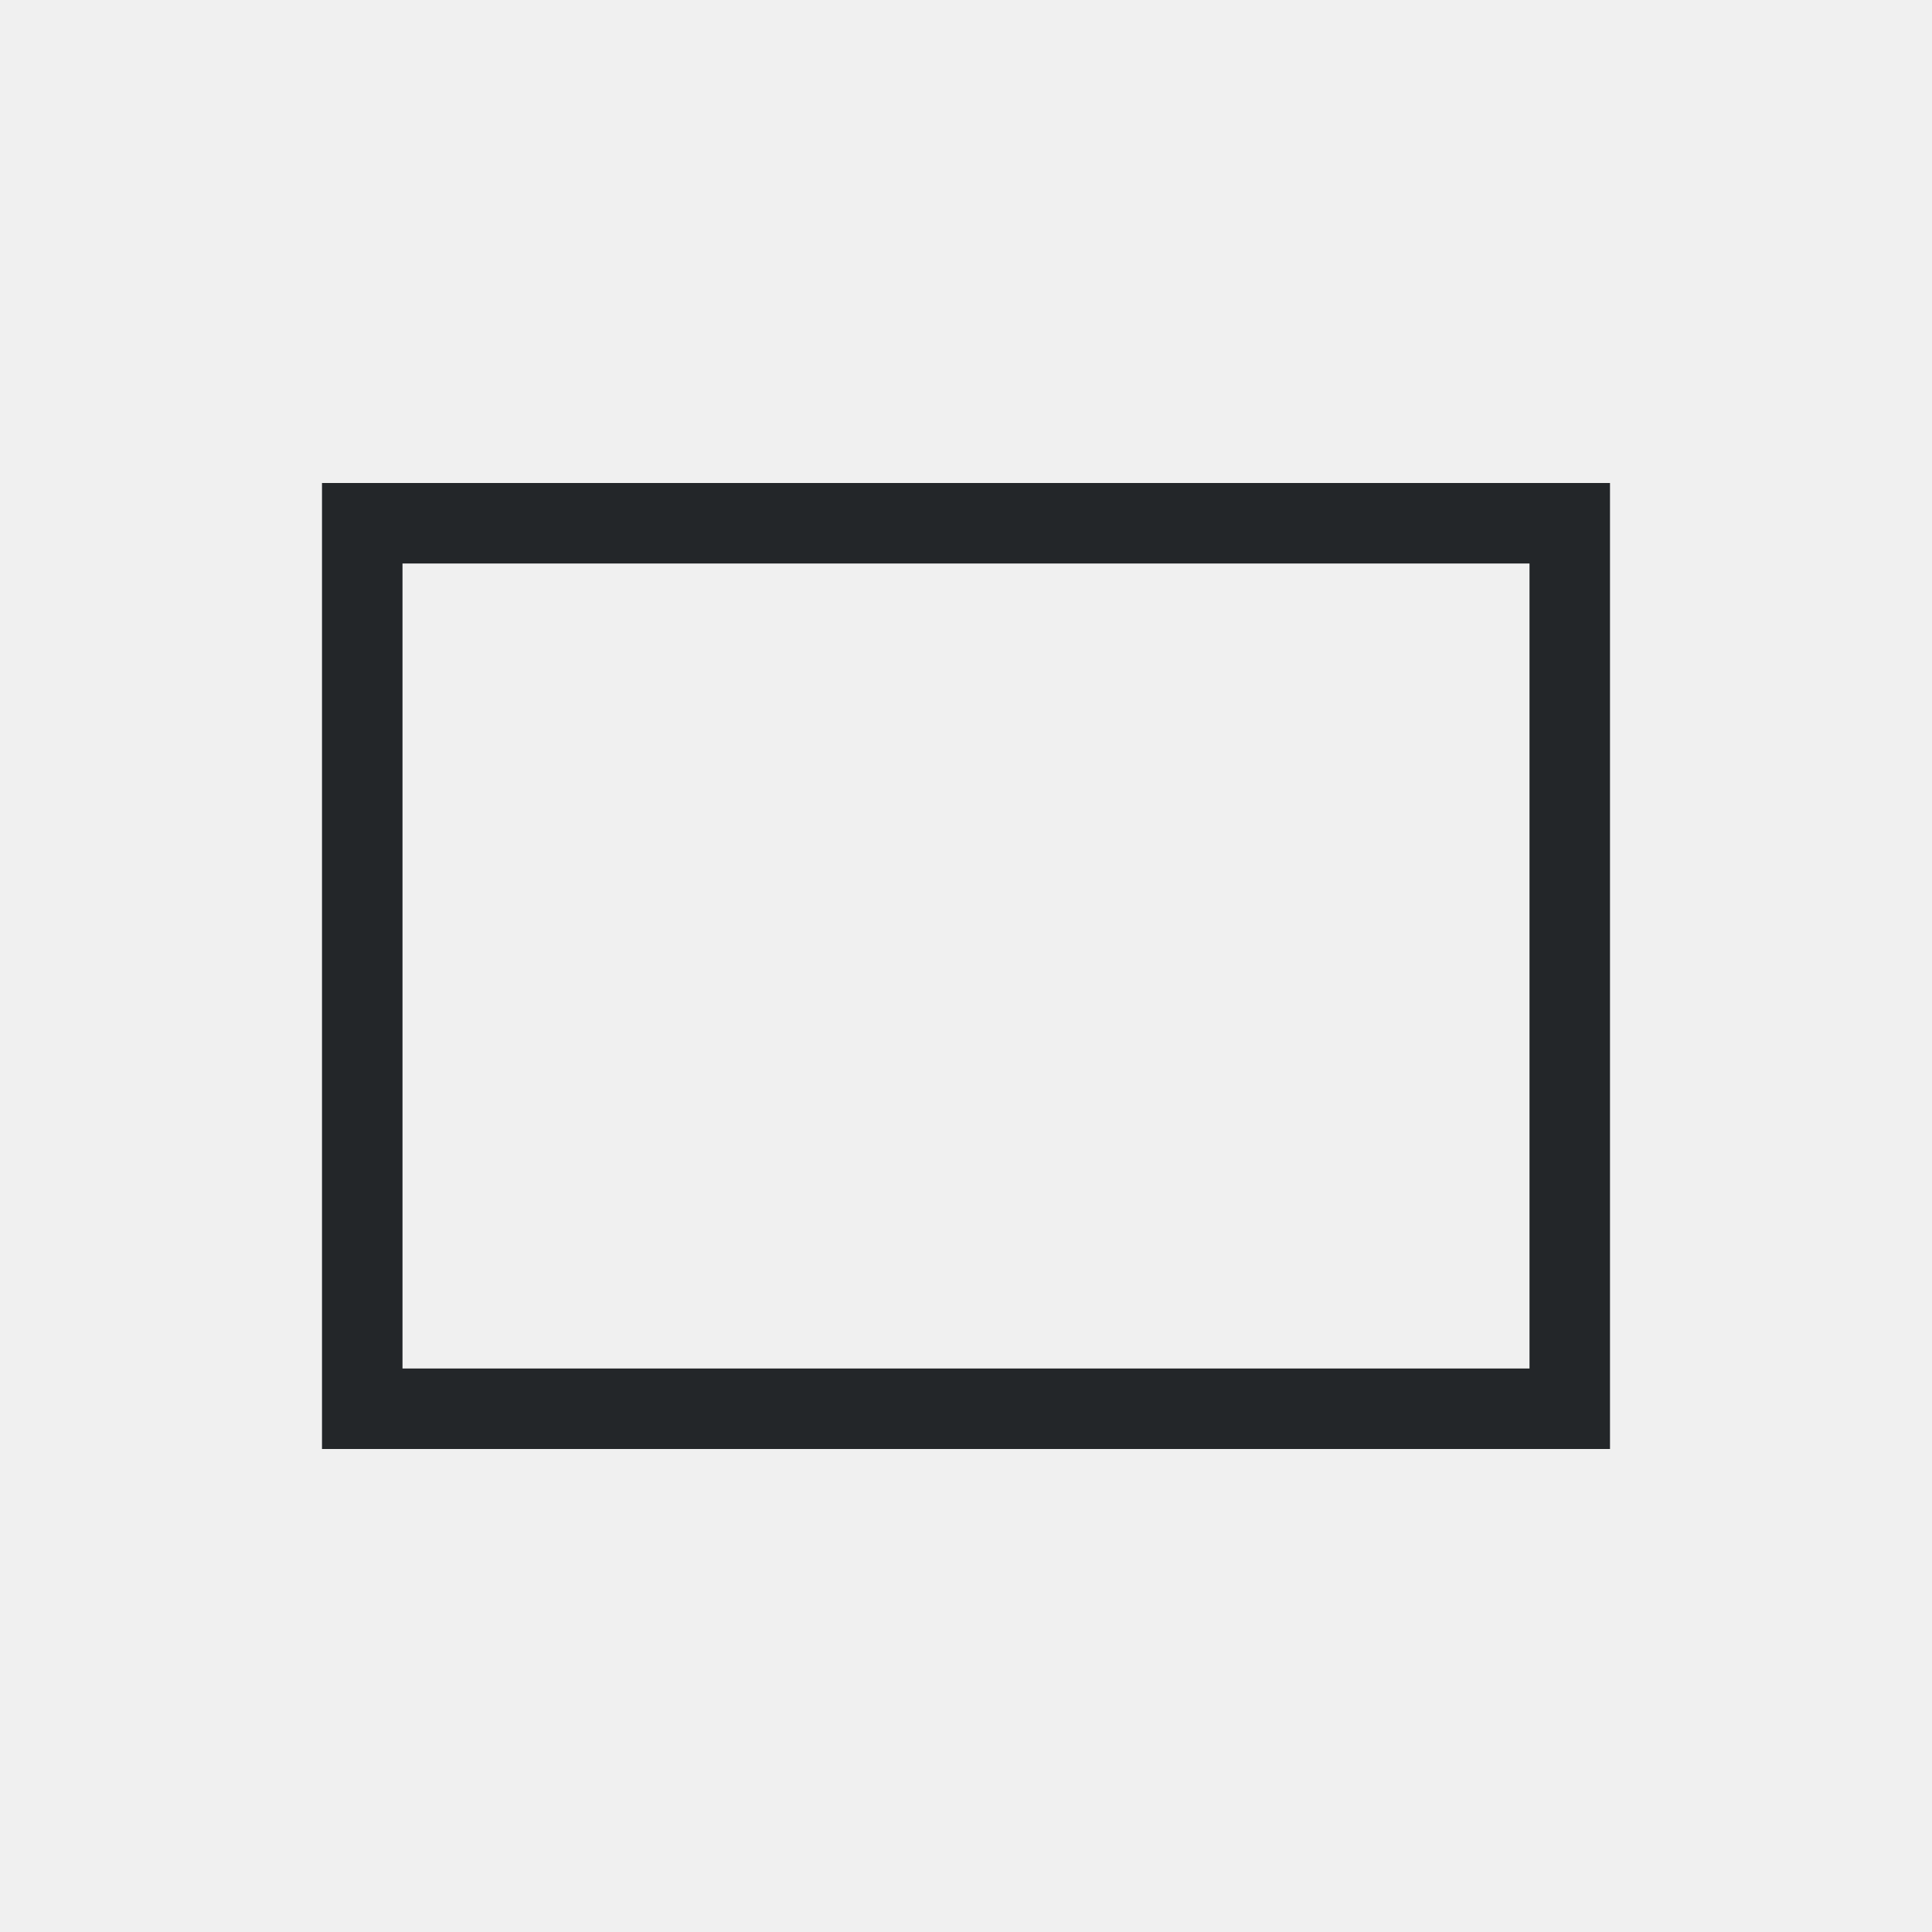
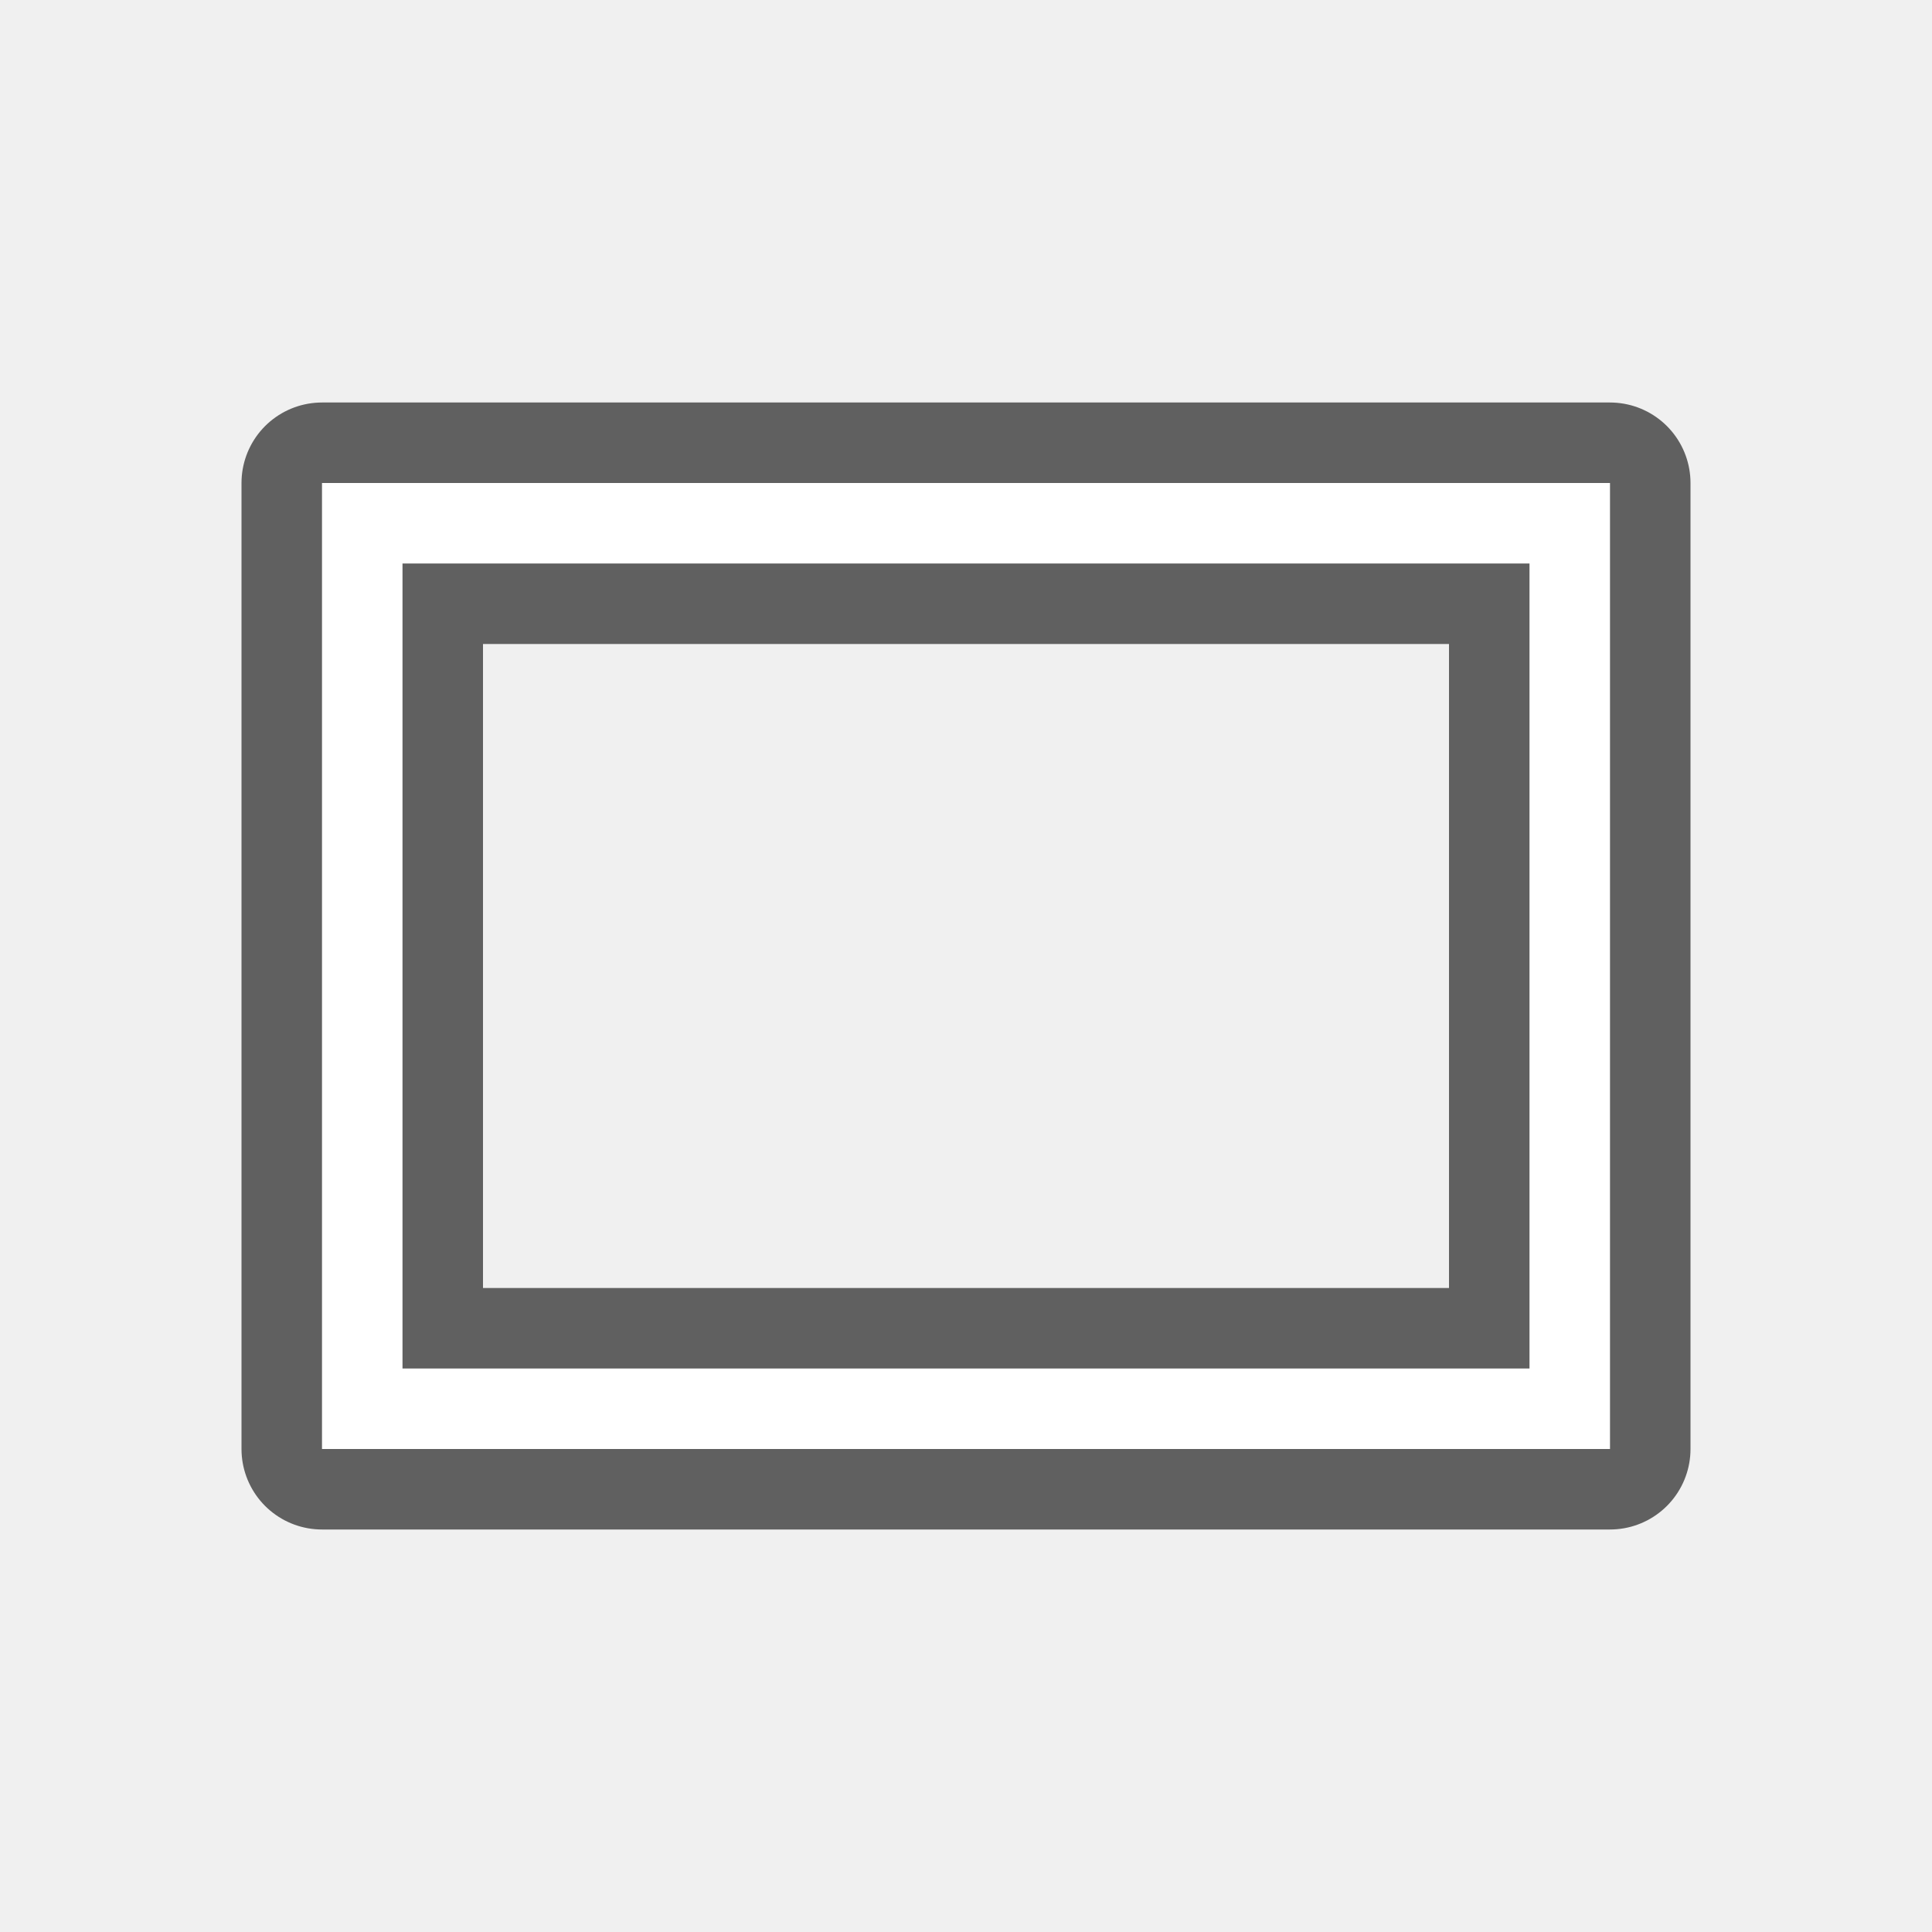
- <svg xmlns="http://www.w3.org/2000/svg" viewBox="0 0 24 24">
-   <path d="m4 6v12h16v-12zm1 1h14v10h-14z" fill="#232629" />
+ <svg xmlns="http://www.w3.org/2000/svg" viewBox="0 0 24 24" version="1.1" id="svg4">
+   <defs id="defs8" />
+   <path style="fill:#000000;stroke:#000000;opacity:0.6;stroke-width:2;stroke-miterlimit:4;stroke-dasharray:none;stroke-linejoin:round" id="path817" fill="#232629" d="m4 6v12h16v-12zm1 1h14v10h-14z" />
+   <path d="m4 6v12h16v-12zm1 1h14v10h-14z" fill="#232629" id="path2" style="fill:#ffffff" />
</svg>
